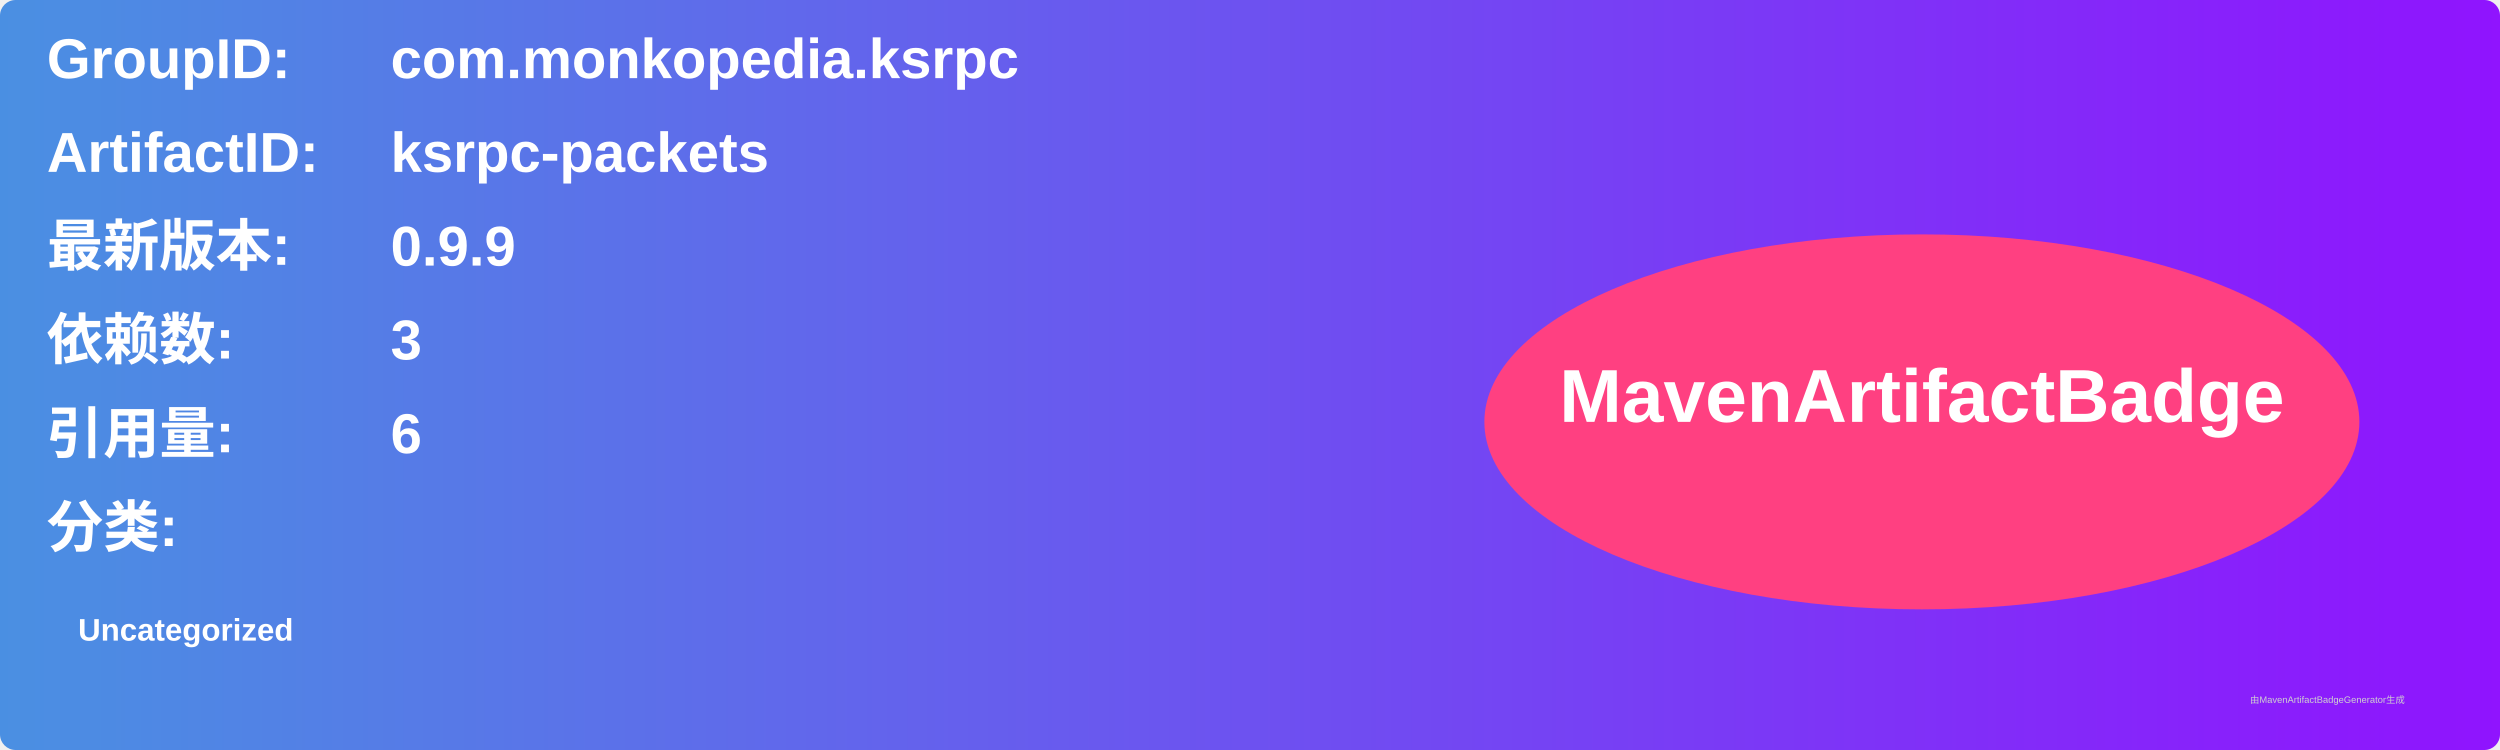
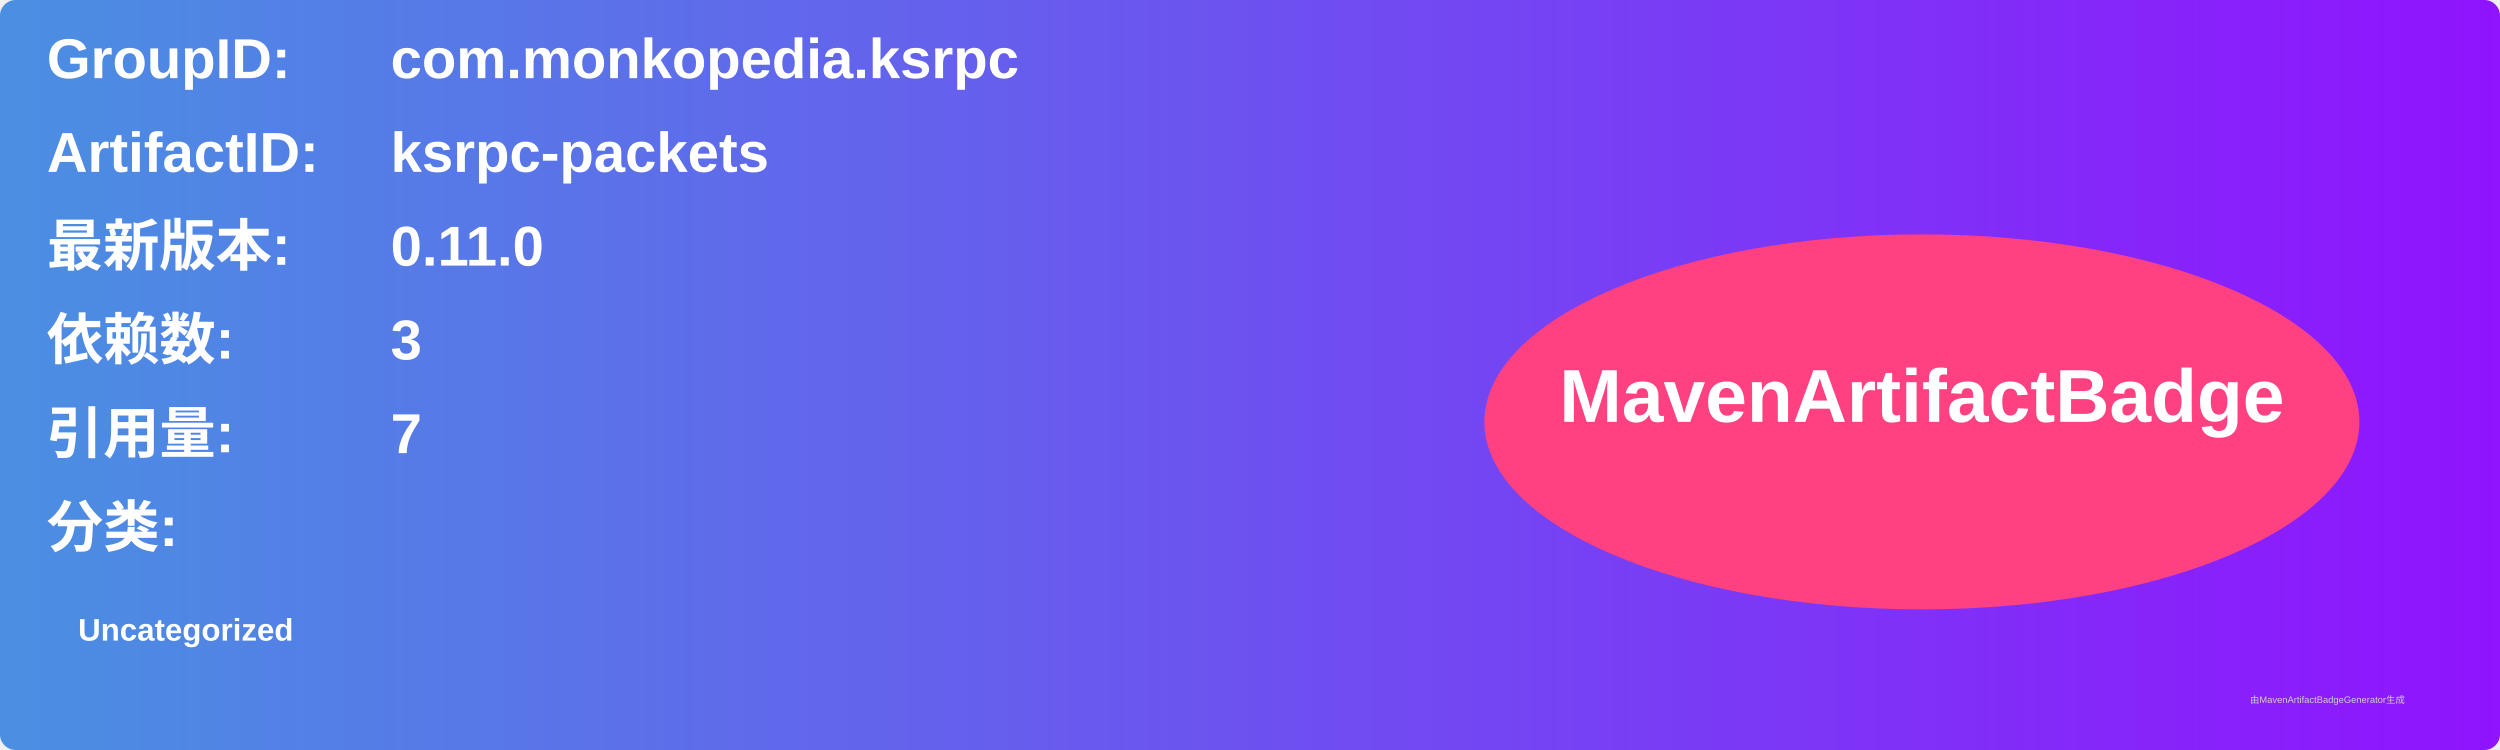
<svg xmlns="http://www.w3.org/2000/svg" width="800" height="240" viewBox="0 0 800 240">
  <linearGradient id="grad" x1="0%" y1="0%" x2="100%" y2="0%">
    <stop offset="0%" stop-color="#4a90e2" />
    <stop offset="100%" stop-color="#9013fe" />
  </linearGradient>
  <rect width="100%" height="100%" rx="5" ry="5" fill="url(#grad)" />
  <g transform="translate(15, 15)">
    <text x="0" y="10" font-family="Arial" font-size="18" fill="white" font-weight="bold" width="260">GroupID:</text>
    <text x="110" y="10" font-family="Arial" font-size="18" fill="white" font-weight="bold" width="460">com.monkopedia.ksrpc</text>
    <text x="0" y="40" font-family="Arial" font-size="18" fill="white" font-weight="bold" width="260">ArtifactID:</text>
    <text x="110" y="40" font-family="Arial" font-size="18" fill="white" font-weight="bold" width="460">ksrpc-packets</text>
    <text x="0" y="70" font-family="Arial" font-size="18" fill="white" font-weight="bold">最新版本:</text>
    <text x="110" y="70" font-family="Arial" font-size="18" fill="white" font-weight="bold">
-       <tspan font-weight="bold">0.9.9</tspan>
+       <tspan font-weight="bold">0.11.0</tspan>
    </text>
    <text x="0" y="100" font-family="Arial" font-size="18" fill="white" font-weight="bold">依赖数: </text>
    <text x="110" y="100" font-family="Arial" font-size="18" fill="white">
      <tspan font-weight="bold">3</tspan>
    </text>
    <text x="0" y="130" font-family="Arial" font-size="18" fill="white" font-weight="bold">引用量: </text>
    <text x="110" y="130" font-family="Arial" font-size="18" fill="white">
-       <tspan font-weight="bold">6</tspan>
+       <tspan font-weight="bold">7</tspan>
    </text>
    <text x="0" y="160" font-family="Arial" font-size="18" fill="white" font-weight="bold">分类:</text>
    <text x="10" y="190" font-family="Arial" font-size="10" fill="white">
      <tspan font-weight="bold">Uncategorized</tspan>
    </text>
    <ellipse cx="600" cy="120" rx="140" ry="60" fill="#ff4081" />
    <text x="600" y="120" text-anchor="middle" font-family="Arial" font-size="24" fill="white" font-weight="bold">MavenArtifactBadge</text>
  </g>
  <text x="720" y="225" font-family="Arial" font-size="3" fill="#d0d0d0">由MavenArtifactBadgeGenerator生成</text>
</svg>
